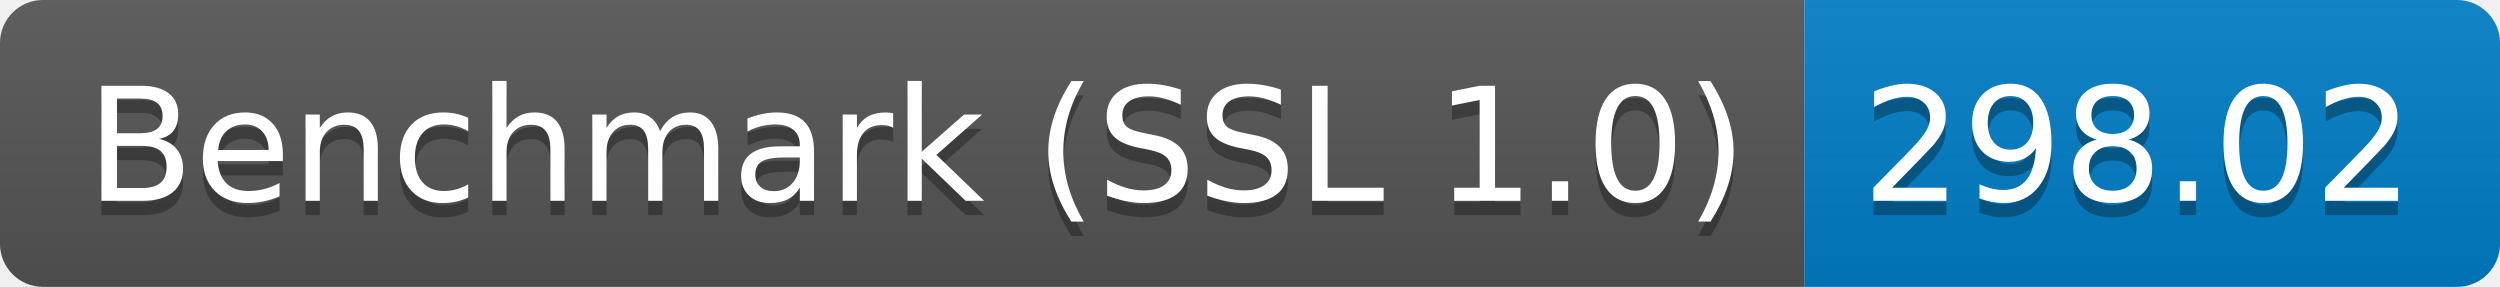
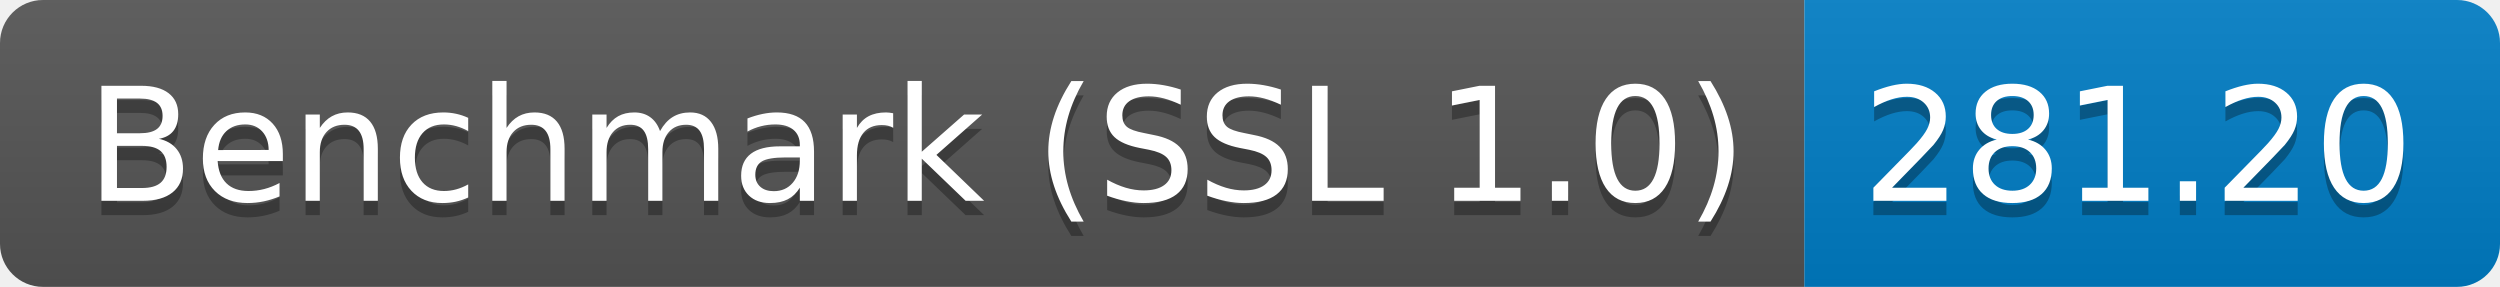
<svg xmlns="http://www.w3.org/2000/svg" height="20" width="174.3">
  <linearGradient id="smooth" x2="0" y2="100%">
    <stop offset="0" stop-color="#bbb" stop-opacity=".1" />
    <stop offset="1" stop-opacity=".1" />
  </linearGradient>
  <clipPath id="round">
    <rect fill="#fff" height="20" rx="3" width="174.3" />
  </clipPath>
  <g clip-path="url(#round)">
    <rect fill="#555" height="20" width="125.8" />
    <rect fill="#007ec6" height="20" width="48.5" x="125.8" />
    <rect fill="url(#smooth)" height="20" width="174.3" />
  </g>
  <g fill="#fff" font-family="DejaVu Sans,Verdana,Geneva,sans-serif" font-size="110" text-anchor="middle">
    <text fill="#010101" fill-opacity=".3" lengthAdjust="spacing" textLength="1158.0" transform="scale(0.1)" x="639.0" y="150">Benchmark (SSL 1.0)</text>
    <text lengthAdjust="spacing" textLength="1158.0" transform="scale(0.1)" x="639.0" y="140">Benchmark (SSL 1.0)</text>
-     <text fill="#010101" fill-opacity=".3" lengthAdjust="spacing" textLength="385.0" transform="scale(0.1)" x="1490.5" y="150">298.02</text>
-     <text lengthAdjust="spacing" textLength="385.0" transform="scale(0.1)" x="1490.5" y="140">298.02</text>
+     <text fill="#010101" fill-opacity=".3" lengthAdjust="spacing" textLength="385.0" transform="scale(0.1)" x="1490.5" y="150">281.20</text>
+     <text lengthAdjust="spacing" textLength="385.0" transform="scale(0.1)" x="1490.5" y="140">281.20</text>
  </g>
</svg>
